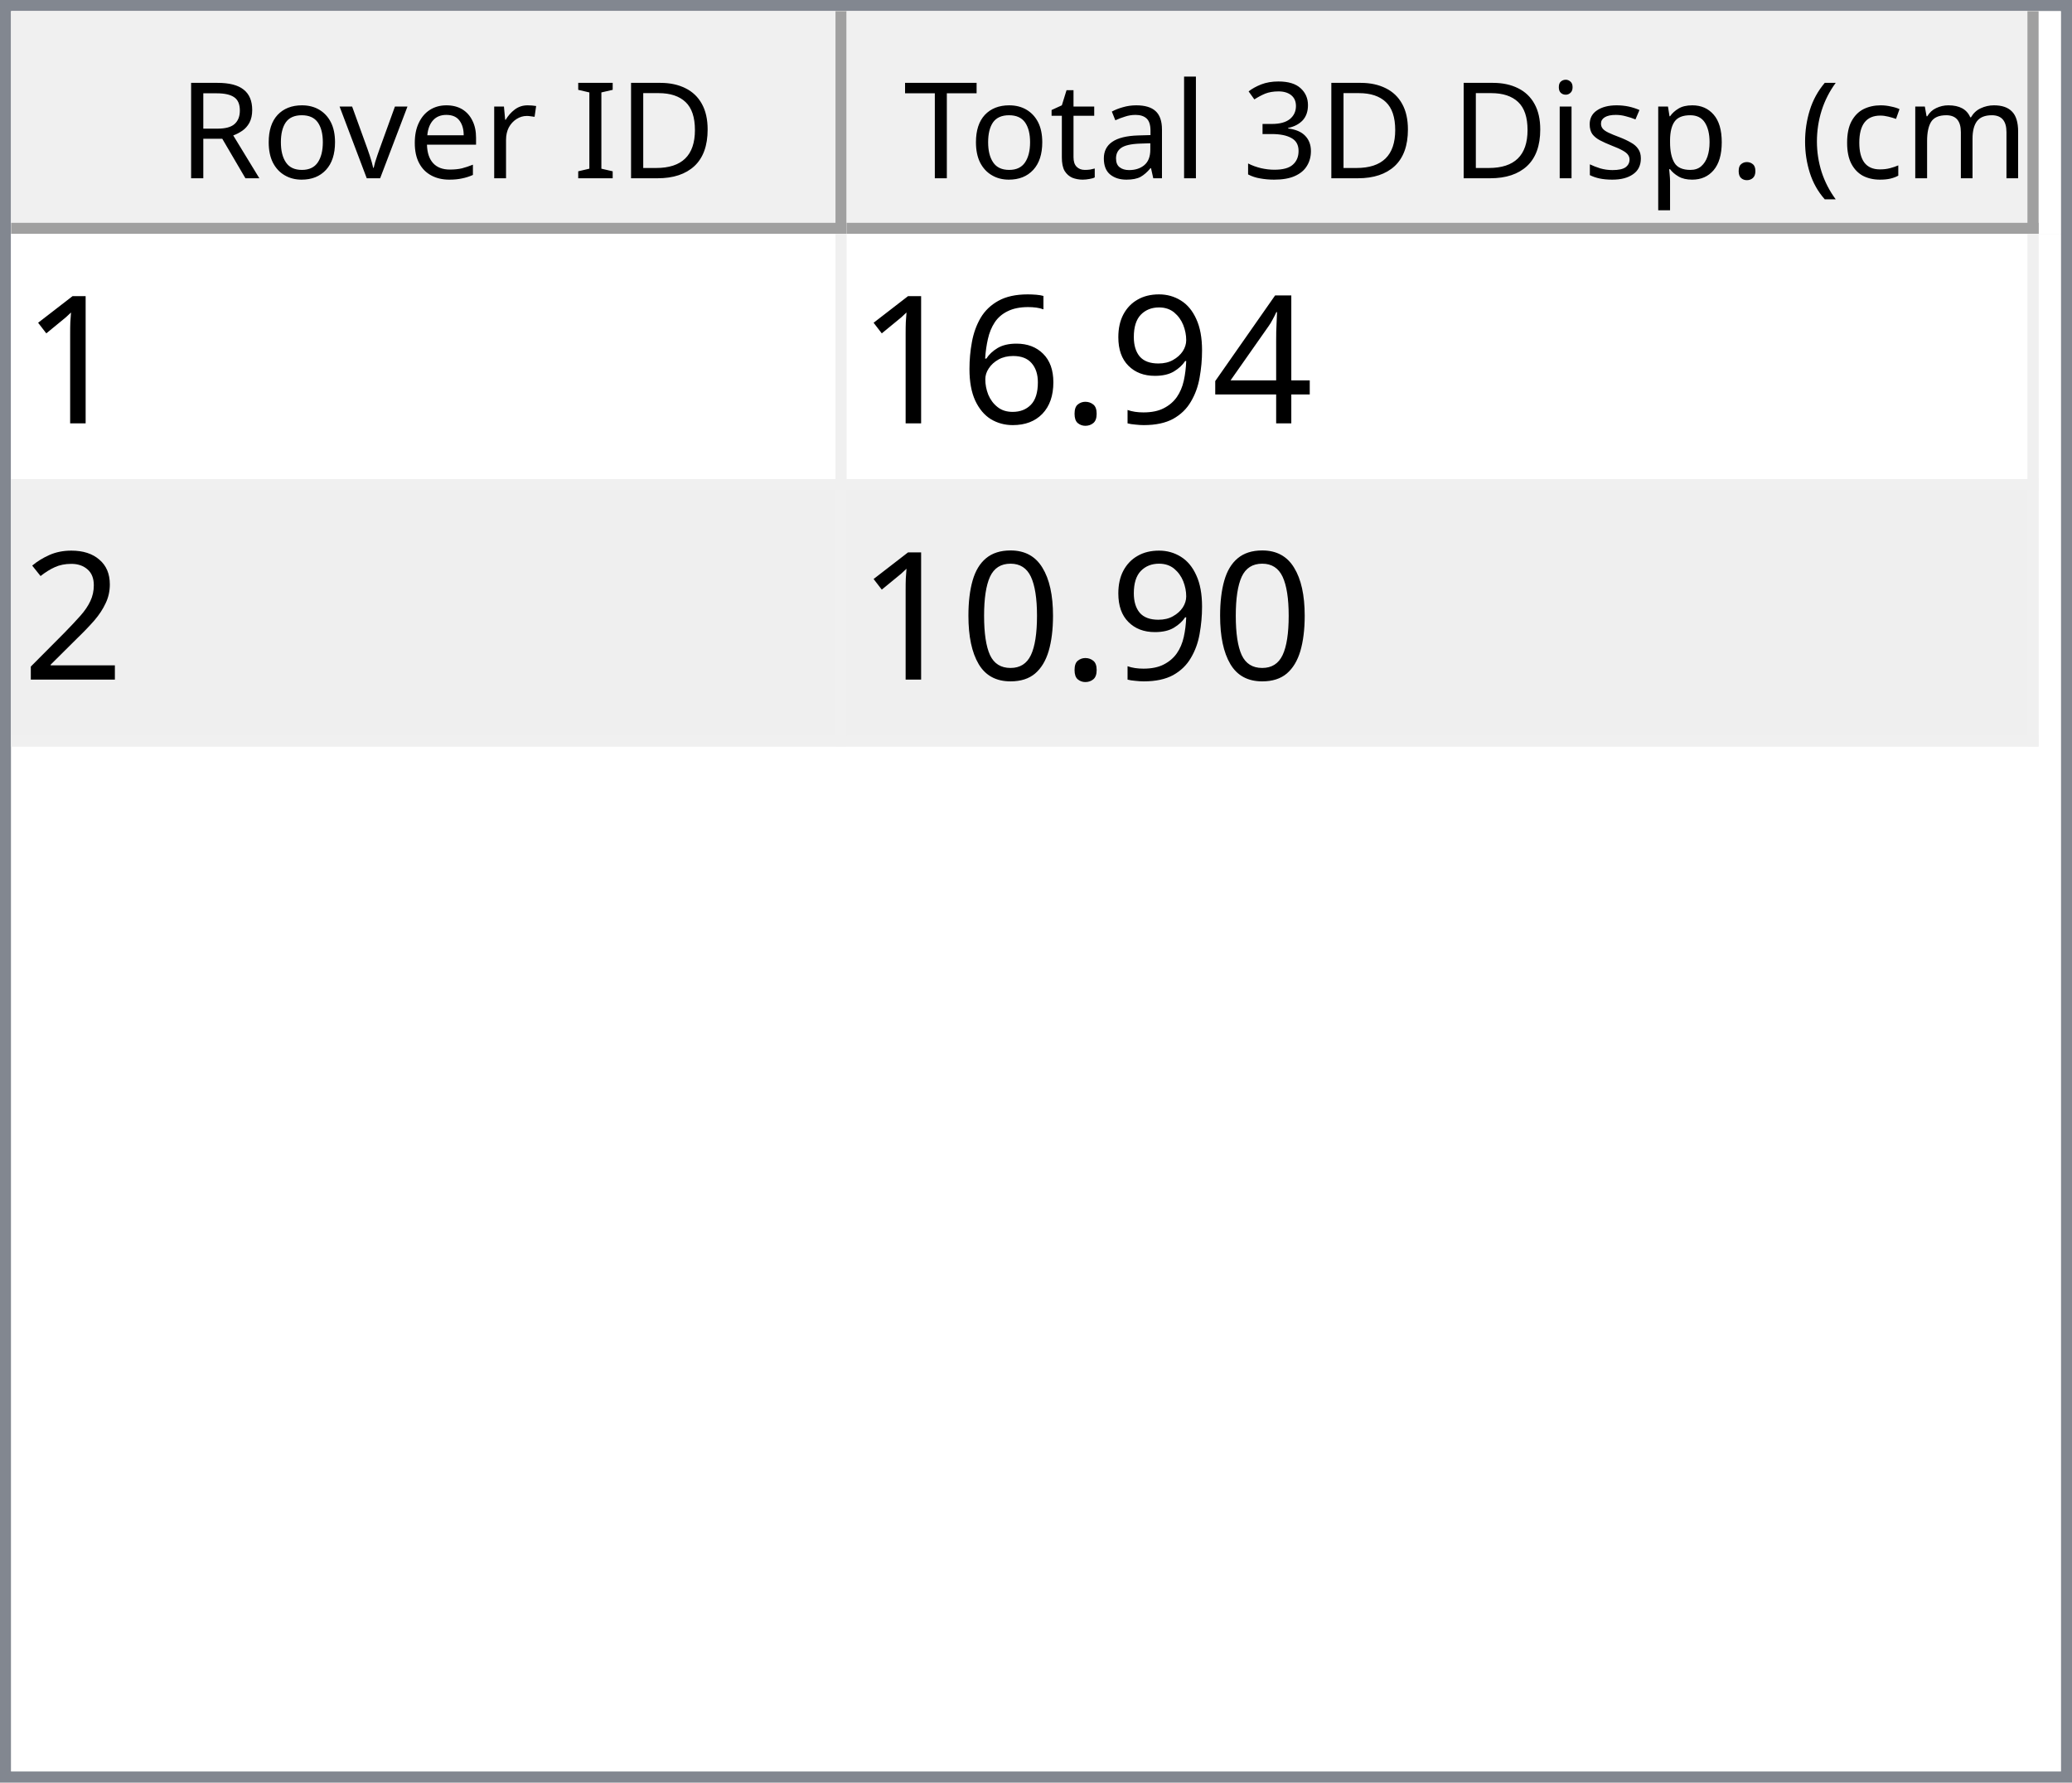
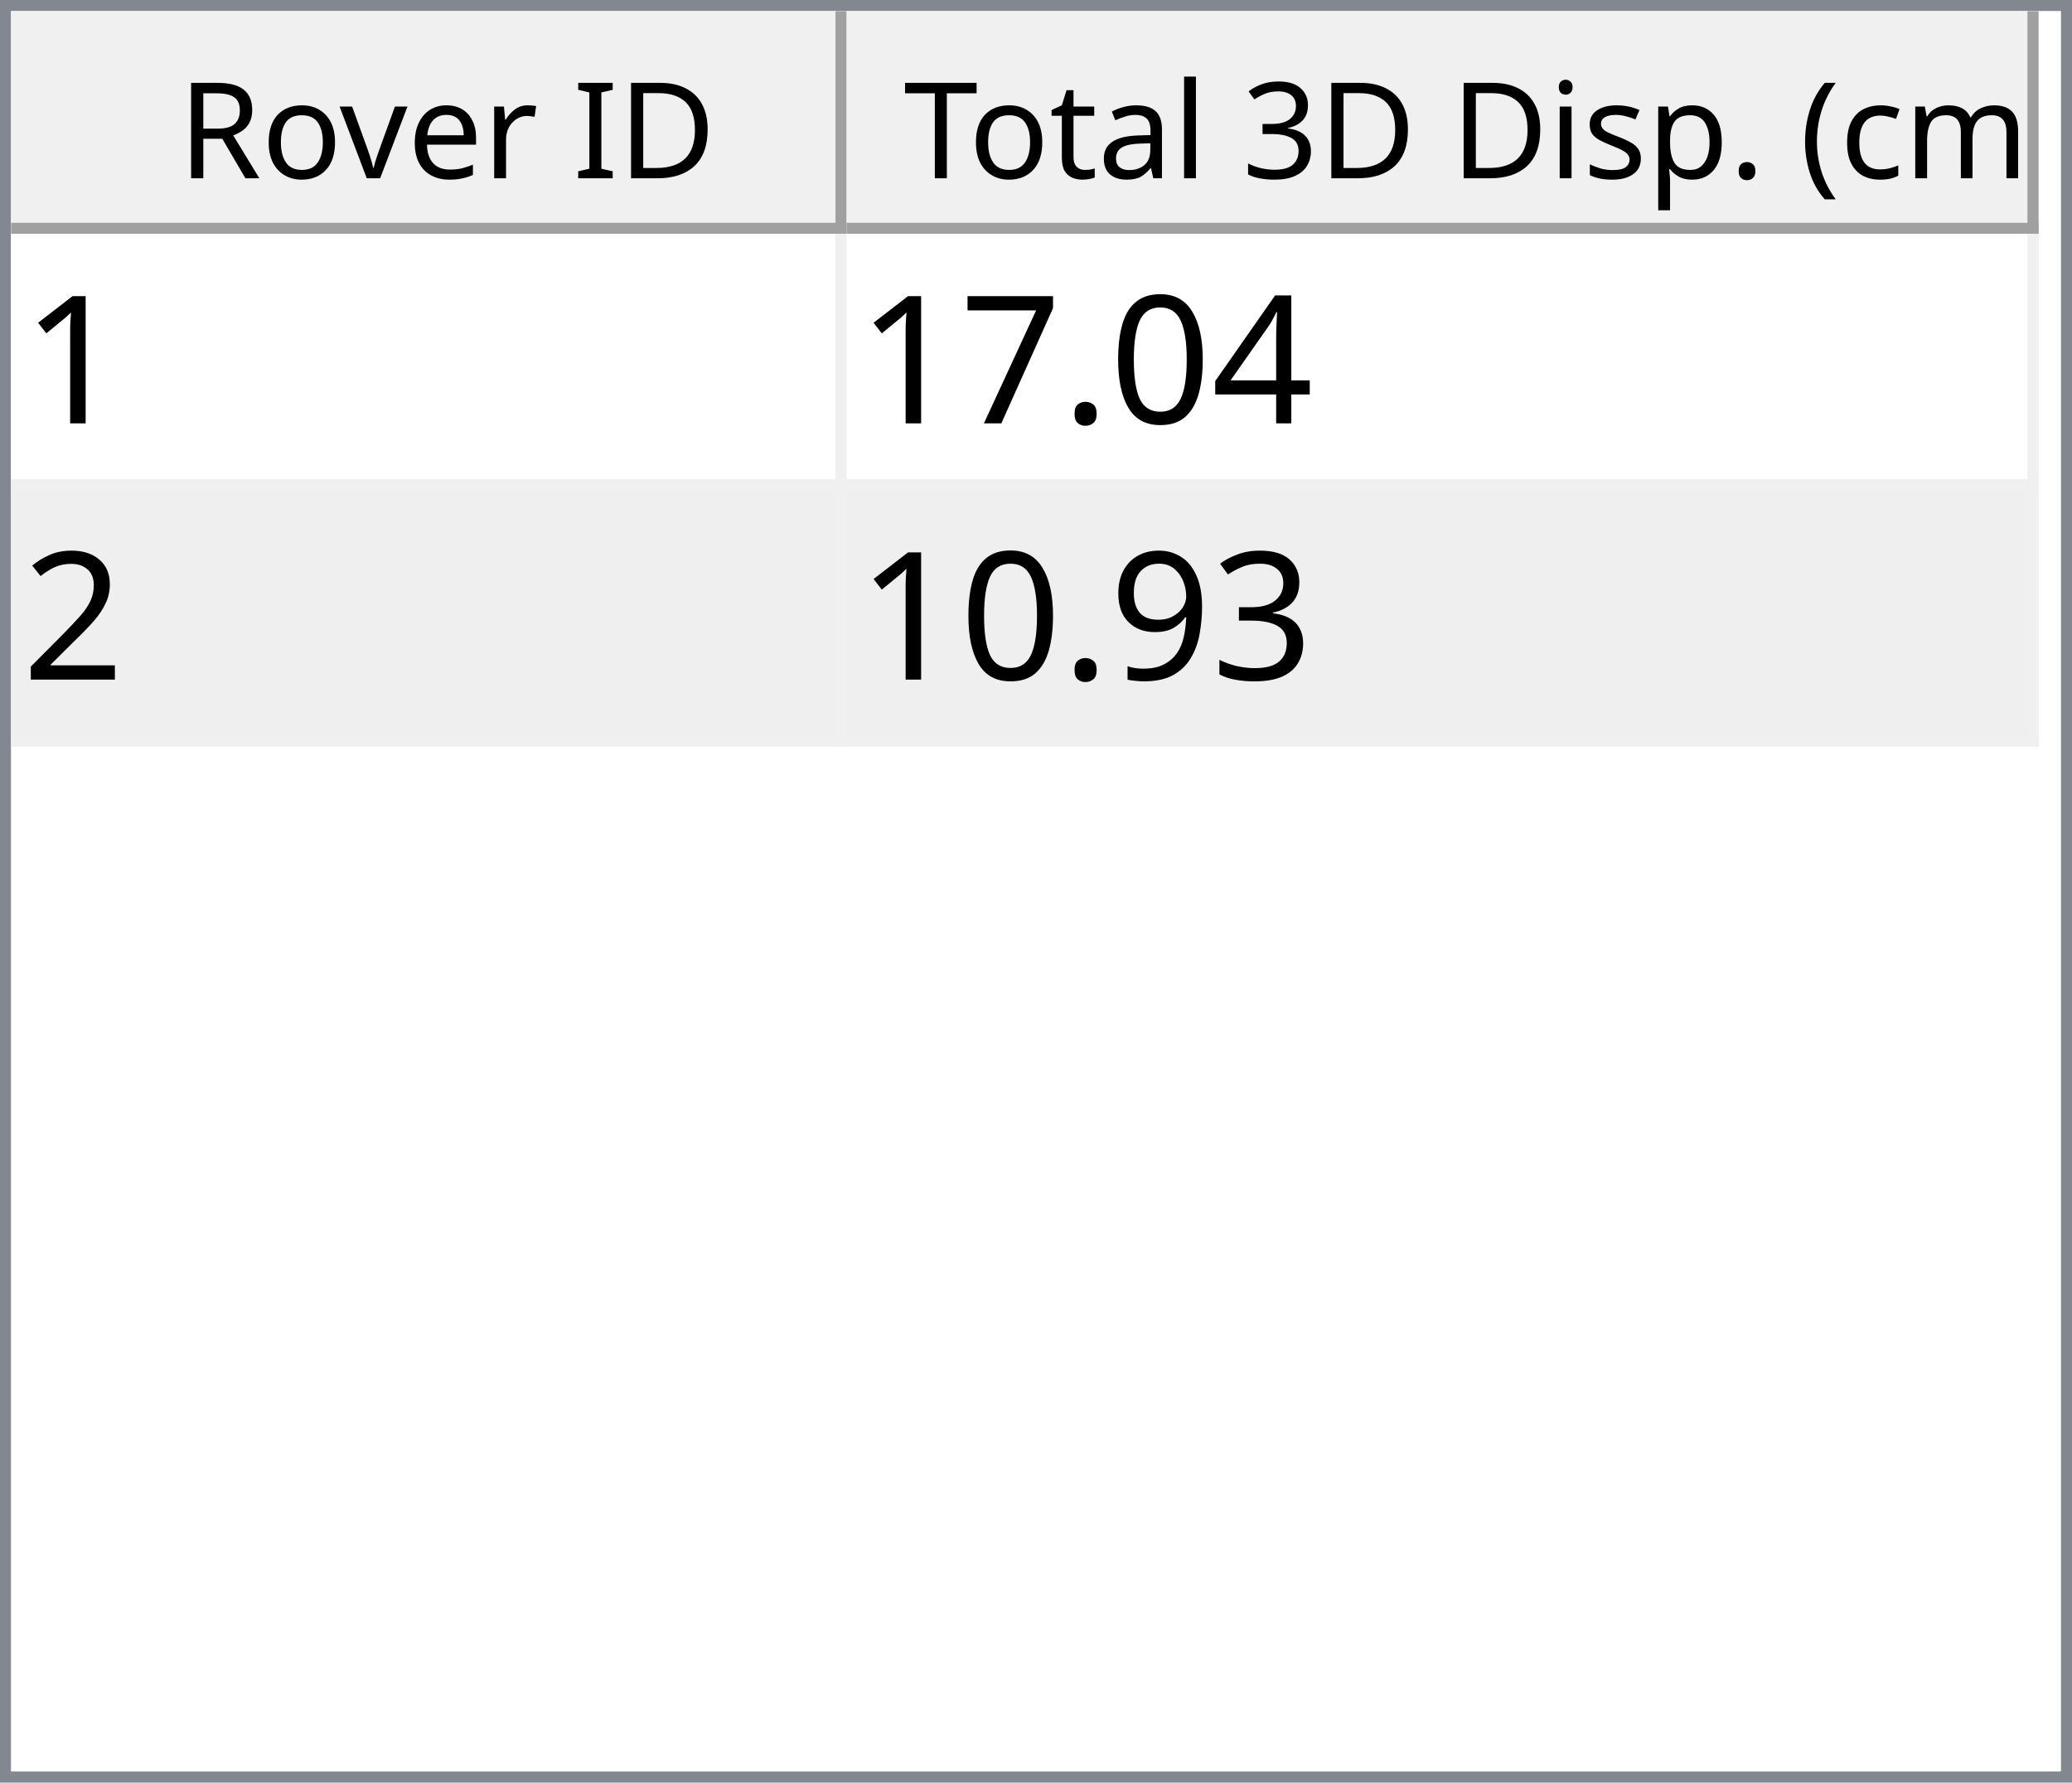
<svg xmlns="http://www.w3.org/2000/svg" style="fill-opacity:1; color-rendering:auto; color-interpolation:auto; text-rendering:auto; stroke:black; stroke-linecap:square; stroke-miterlimit:10; shape-rendering:auto; stroke-opacity:1; fill:black; stroke-dasharray:none; font-weight:normal; stroke-width:1; font-family:'Dialog'; font-style:normal; stroke-linejoin:miter; font-size:12px; stroke-dashoffset:0; image-rendering:auto;" width="186" height="160">
  <defs id="genericDefs" />
  <g>
    <defs id="defs1">
      <clipPath clipPathUnits="userSpaceOnUse" id="clipPath1">
        <path d="M0 0 L186 0 L186 160 L0 160 L0 0 Z" />
      </clipPath>
      <clipPath clipPathUnits="userSpaceOnUse" id="clipPath2">
        <path d="M0 0 L0 160 L186 160 L186 0 Z" />
      </clipPath>
      <clipPath clipPathUnits="userSpaceOnUse" id="clipPath3">
        <path d="M0 0 L0 20 L184 20 L184 0 Z" />
      </clipPath>
      <clipPath clipPathUnits="userSpaceOnUse" id="clipPath4">
        <path d="M0 0 L0 20 L75 20 L75 0 Z" />
      </clipPath>
      <clipPath clipPathUnits="userSpaceOnUse" id="clipPath5">
        <path d="M1 1 L1 19 L74 19 L74 1 Z" />
      </clipPath>
      <clipPath clipPathUnits="userSpaceOnUse" id="clipPath6">
        <path d="M0 0 L0 18 L73 18 L73 0 Z" />
      </clipPath>
      <clipPath clipPathUnits="userSpaceOnUse" id="clipPath7">
        <path d="M-0.5 -0.5 L-0.5 19.5 L74.5 19.5 L74.5 -0.5 Z" />
      </clipPath>
      <clipPath clipPathUnits="userSpaceOnUse" id="clipPath8">
        <path d="M0 0 L0 20 L107 20 L107 0 Z" />
      </clipPath>
      <clipPath clipPathUnits="userSpaceOnUse" id="clipPath9">
        <path d="M1 1 L1 19 L106 19 L106 1 Z" />
      </clipPath>
      <clipPath clipPathUnits="userSpaceOnUse" id="clipPath10">
        <path d="M0 0 L0 18 L105 18 L105 0 Z" />
      </clipPath>
      <clipPath clipPathUnits="userSpaceOnUse" id="clipPath11">
        <path d="M-0.5 -0.5 L-0.5 19.5 L106.5 19.5 L106.5 -0.5 Z" />
      </clipPath>
      <clipPath clipPathUnits="userSpaceOnUse" id="clipPath12">
        <path d="M0 0 L0 138 L184 138 L184 0 Z" />
      </clipPath>
      <clipPath clipPathUnits="userSpaceOnUse" id="clipPath13">
        <path d="M0 0 L0 46 L182 46 L182 0 Z" />
      </clipPath>
      <clipPath clipPathUnits="userSpaceOnUse" id="clipPath14">
        <path d="M-0.5 -0.5 L-0.5 45.5 L181.5 45.5 L181.5 -0.5 Z" />
      </clipPath>
      <clipPath clipPathUnits="userSpaceOnUse" id="clipPath15">
        <path d="M0 0 L0 22 L74 22 L74 0 Z" />
      </clipPath>
      <clipPath clipPathUnits="userSpaceOnUse" id="clipPath16">
        <path d="M0 0 L0 22 L106 22 L106 0 Z" />
      </clipPath>
      <font horiz-adv-x="64.551" id="font1">
        <font-face ascent="107.91" descent="25.098" units-per-em="100" style="font-style:normal; font-family:Segoe UI; font-weight:normal;" />
        <missing-glyph horiz-adv-x="64.551" d="M8.109 0 L8.109 68.266 L56.453 68.266 L56.453 0 L8.109 0 ZM15.328 7.234 L49.219 7.234 L49.219 61.031 L15.328 61.031 L15.328 7.234 Z" />
        <glyph unicode="D" horiz-adv-x="70.117" d="M9.188 0 L9.188 70.016 L28.516 70.016 Q65.531 70.016 65.531 35.891 Q65.531 19.672 55.25 9.836 Q44.969 0 27.734 0 L9.188 0 ZM17.391 62.594 L17.391 7.422 L27.828 7.422 Q41.609 7.422 49.273 14.797 Q56.938 22.172 56.938 35.688 Q56.938 62.594 28.328 62.594 L17.391 62.594 Z" />
        <glyph unicode="I" horiz-adv-x="26.611" d="M17.391 0 L9.188 0 L9.188 70.016 L17.391 70.016 L17.391 0 Z" />
        <glyph unicode=" " horiz-adv-x="27.393" d="" />
        <glyph unicode="r" horiz-adv-x="34.766" d="M34.188 41.891 Q32.078 43.5 28.125 43.5 Q23 43.5 19.555 38.672 Q16.109 33.844 16.109 25.484 L16.109 0 L8.109 0 L8.109 50 L16.109 50 L16.109 39.703 L16.312 39.703 Q18.016 44.969 21.531 47.922 Q25.047 50.875 29.391 50.875 Q32.516 50.875 34.188 50.203 L34.188 41.891 Z" />
        <glyph unicode="e" horiz-adv-x="52.295" d="M48.297 23 L12.984 23 Q13.188 14.656 17.484 10.109 Q21.781 5.562 29.297 5.562 Q37.75 5.562 44.828 11.141 L44.828 3.609 Q38.234 -1.172 27.391 -1.172 Q16.797 -1.172 10.742 5.641 Q4.688 12.453 4.688 24.812 Q4.688 36.469 11.305 43.82 Q17.922 51.172 27.734 51.172 Q37.547 51.172 42.922 44.828 Q48.297 38.484 48.297 27.203 L48.297 23 ZM40.094 29.781 Q40.047 36.719 36.75 40.578 Q33.453 44.438 27.594 44.438 Q21.922 44.438 17.969 40.383 Q14.016 36.328 13.094 29.781 L40.094 29.781 Z" />
        <glyph unicode="v" horiz-adv-x="47.9" d="M47.406 50 L27.484 0 L19.625 0 L0.688 50 L9.469 50 L22.172 13.672 Q23.578 9.672 23.922 6.688 L24.125 6.688 Q24.609 10.453 25.688 13.484 L38.969 50 L47.406 50 Z" />
        <glyph unicode="o" horiz-adv-x="58.594" d="M29 -1.172 Q17.922 -1.172 11.305 5.836 Q4.688 12.844 4.688 24.422 Q4.688 37.016 11.57 44.094 Q18.453 51.172 30.172 51.172 Q41.359 51.172 47.633 44.289 Q53.906 37.406 53.906 25.203 Q53.906 13.234 47.141 6.031 Q40.375 -1.172 29 -1.172 ZM29.594 44.438 Q21.875 44.438 17.383 39.188 Q12.891 33.938 12.891 24.703 Q12.891 15.828 17.43 10.695 Q21.969 5.562 29.594 5.562 Q37.359 5.562 41.531 10.594 Q45.703 15.625 45.703 24.906 Q45.703 34.281 41.531 39.359 Q37.359 44.438 29.594 44.438 Z" />
        <glyph unicode="R" horiz-adv-x="59.814" d="M59.375 0 L49.609 0 L37.891 19.625 Q36.281 22.359 34.766 24.289 Q33.25 26.219 31.664 27.438 Q30.078 28.656 28.25 29.219 Q26.422 29.781 24.125 29.781 L17.391 29.781 L17.391 0 L9.188 0 L9.188 70.016 L30.078 70.016 Q34.672 70.016 38.555 68.867 Q42.438 67.719 45.289 65.375 Q48.141 63.031 49.758 59.547 Q51.375 56.062 51.375 51.375 Q51.375 47.703 50.273 44.656 Q49.172 41.609 47.148 39.211 Q45.125 36.812 42.266 35.133 Q39.406 33.453 35.844 32.516 L35.844 32.328 Q37.594 31.547 38.891 30.547 Q40.188 29.547 41.359 28.18 Q42.531 26.812 43.68 25.078 Q44.828 23.344 46.234 21.047 L59.375 0 ZM17.391 62.594 L17.391 37.203 L28.516 37.203 Q31.594 37.203 34.203 38.133 Q36.812 39.062 38.719 40.797 Q40.625 42.531 41.703 45.047 Q42.781 47.562 42.781 50.688 Q42.781 56.297 39.141 59.445 Q35.5 62.594 28.609 62.594 L17.391 62.594 Z" />
        <glyph unicode=")" horiz-adv-x="30.176" d="M8.297 -15.922 L1.172 -15.922 Q16.406 2.344 16.406 26.812 Q16.406 51.469 1.078 70.016 L8.297 70.016 Q23.531 52.156 23.531 26.703 Q23.531 1.375 8.297 -15.922 Z" />
        <glyph unicode="m" horiz-adv-x="86.133" d="M79.109 0 L71.094 0 L71.094 28.719 Q71.094 37.016 68.531 40.727 Q65.969 44.438 59.906 44.438 Q54.781 44.438 51.195 39.75 Q47.609 35.062 47.609 28.516 L47.609 0 L39.594 0 L39.594 29.688 Q39.594 44.438 28.219 44.438 Q22.953 44.438 19.531 40.016 Q16.109 35.594 16.109 28.516 L16.109 0 L8.109 0 L8.109 50 L16.109 50 L16.109 42.094 L16.312 42.094 Q21.625 51.172 31.844 51.172 Q36.969 51.172 40.773 48.312 Q44.578 45.453 46 40.828 Q51.562 51.172 62.594 51.172 Q79.109 51.172 79.109 30.812 L79.109 0 Z" />
        <glyph unicode="c" horiz-adv-x="46.191" d="M42.188 2.297 Q36.422 -1.172 28.516 -1.172 Q17.828 -1.172 11.258 5.789 Q4.688 12.75 4.688 23.828 Q4.688 36.188 11.766 43.68 Q18.844 51.172 30.672 51.172 Q37.25 51.172 42.281 48.734 L42.281 40.531 Q36.719 44.438 30.375 44.438 Q22.703 44.438 17.797 38.945 Q12.891 33.453 12.891 24.516 Q12.891 15.719 17.508 10.641 Q22.125 5.562 29.891 5.562 Q36.422 5.562 42.188 9.906 L42.188 2.297 Z" />
        <glyph unicode="(" horiz-adv-x="30.176" d="M29.109 -15.922 L21.969 -15.922 Q6.844 1.375 6.844 26.703 Q6.844 52.156 21.969 70.016 L29.203 70.016 Q13.875 51.469 13.875 26.812 Q13.875 2.344 29.109 -15.922 Z" />
        <glyph unicode="." horiz-adv-x="21.68" d="M10.891 -1.078 Q8.641 -1.078 7.055 0.539 Q5.469 2.156 5.469 4.391 Q5.469 6.641 7.055 8.273 Q8.641 9.906 10.891 9.906 Q13.188 9.906 14.797 8.273 Q16.406 6.641 16.406 4.391 Q16.406 2.156 14.797 0.539 Q13.188 -1.078 10.891 -1.078 Z" />
        <glyph unicode="p" horiz-adv-x="58.789" d="M16.312 7.234 L16.109 7.234 L16.109 -23 L8.109 -23 L8.109 50 L16.109 50 L16.109 41.219 L16.312 41.219 Q22.219 51.172 33.594 51.172 Q43.266 51.172 48.688 44.461 Q54.109 37.75 54.109 26.469 Q54.109 13.922 48 6.375 Q41.891 -1.172 31.297 -1.172 Q21.578 -1.172 16.312 7.234 ZM16.109 27.391 L16.109 20.406 Q16.109 14.203 20.141 9.883 Q24.172 5.562 30.375 5.562 Q37.641 5.562 41.773 11.133 Q45.906 16.703 45.906 26.609 Q45.906 34.969 42.047 39.703 Q38.188 44.438 31.594 44.438 Q24.609 44.438 20.359 39.578 Q16.109 34.719 16.109 27.391 Z" />
        <glyph unicode="s" horiz-adv-x="42.432" d="M5.078 1.812 L5.078 10.406 Q11.625 5.562 19.484 5.562 Q30.031 5.562 30.031 12.594 Q30.031 14.594 29.125 15.992 Q28.219 17.391 26.68 18.461 Q25.141 19.531 23.07 20.383 Q21 21.234 18.609 22.172 Q15.281 23.484 12.766 24.828 Q10.25 26.172 8.57 27.859 Q6.891 29.547 6.031 31.695 Q5.172 33.844 5.172 36.719 Q5.172 40.234 6.789 42.945 Q8.406 45.656 11.086 47.484 Q13.766 49.312 17.211 50.242 Q20.656 51.172 24.312 51.172 Q30.812 51.172 35.938 48.922 L35.938 40.828 Q30.422 44.438 23.25 44.438 Q21 44.438 19.195 43.922 Q17.391 43.406 16.094 42.477 Q14.797 41.547 14.086 40.258 Q13.375 38.969 13.375 37.406 Q13.375 35.453 14.086 34.133 Q14.797 32.812 16.164 31.789 Q17.531 30.766 19.484 29.938 Q21.438 29.109 23.922 28.125 Q27.25 26.859 29.883 25.516 Q32.516 24.172 34.375 22.484 Q36.234 20.797 37.234 18.602 Q38.234 16.406 38.234 13.375 Q38.234 9.672 36.602 6.938 Q34.969 4.203 32.234 2.398 Q29.5 0.594 25.93 -0.289 Q22.359 -1.172 18.453 -1.172 Q10.75 -1.172 5.078 1.812 Z" />
        <glyph unicode="i" horiz-adv-x="24.219" d="M12.203 62.703 Q10.062 62.703 8.547 64.164 Q7.031 65.625 7.031 67.875 Q7.031 70.125 8.547 71.609 Q10.062 73.094 12.203 73.094 Q14.406 73.094 15.945 71.609 Q17.484 70.125 17.484 67.875 Q17.484 65.719 15.945 64.211 Q14.406 62.703 12.203 62.703 ZM16.109 0 L8.109 0 L8.109 50 L16.109 50 L16.109 0 Z" />
        <glyph unicode="3" horiz-adv-x="53.906" d="M46.531 19.828 Q46.531 15.094 44.75 11.211 Q42.969 7.328 39.719 4.57 Q36.469 1.812 31.93 0.297 Q27.391 -1.219 21.922 -1.219 Q11.922 -1.219 6 2.594 L6 11.188 Q13.094 5.609 22.219 5.609 Q25.875 5.609 28.828 6.539 Q31.781 7.469 33.906 9.227 Q36.031 10.984 37.18 13.477 Q38.328 15.969 38.328 19.094 Q38.328 32.812 18.797 32.812 L12.984 32.812 L12.984 39.594 L18.5 39.594 Q35.797 39.594 35.797 52.484 Q35.797 64.406 22.609 64.406 Q15.188 64.406 8.688 59.422 L8.688 67.188 Q15.375 71.188 24.609 71.188 Q29 71.188 32.57 69.969 Q36.141 68.75 38.68 66.555 Q41.219 64.359 42.609 61.281 Q44 58.203 44 54.5 Q44 40.672 30.031 36.719 L30.031 36.531 Q33.594 36.141 36.625 34.797 Q39.656 33.453 41.852 31.305 Q44.047 29.156 45.289 26.25 Q46.531 23.344 46.531 19.828 Z" />
        <glyph unicode="l" horiz-adv-x="24.219" d="M16.109 0 L8.109 0 L8.109 74.031 L16.109 74.031 L16.109 0 Z" />
        <glyph unicode="a" horiz-adv-x="50.879" d="M43.891 0 L35.891 0 L35.891 7.812 L35.688 7.812 Q30.469 -1.172 20.312 -1.172 Q12.844 -1.172 8.617 2.781 Q4.391 6.734 4.391 13.281 Q4.391 27.297 20.906 29.594 L35.891 31.688 Q35.891 44.438 25.594 44.438 Q16.547 44.438 9.281 38.281 L9.281 46.484 Q16.656 51.172 26.266 51.172 Q43.891 51.172 43.891 32.516 L43.891 0 ZM35.891 25.297 L23.828 23.641 Q18.266 22.859 15.43 20.875 Q12.594 18.891 12.594 13.875 Q12.594 10.203 15.211 7.883 Q17.828 5.562 22.172 5.562 Q28.125 5.562 32.008 9.742 Q35.891 13.922 35.891 20.312 L35.891 25.297 Z" />
        <glyph unicode="t" horiz-adv-x="33.887" d="M31.297 0.484 Q28.469 -1.078 23.828 -1.078 Q10.688 -1.078 10.688 13.578 L10.688 43.172 L2.094 43.172 L2.094 50 L10.688 50 L10.688 62.203 L18.703 64.797 L18.703 50 L31.297 50 L31.297 43.172 L18.703 43.172 L18.703 14.984 Q18.703 9.969 20.414 7.82 Q22.125 5.672 26.078 5.672 Q29.109 5.672 31.297 7.328 L31.297 0.484 Z" />
        <glyph unicode="T" horiz-adv-x="52.393" d="M50.594 62.594 L30.375 62.594 L30.375 0 L22.172 0 L22.172 62.594 L2 62.594 L2 70.016 L50.594 70.016 L50.594 62.594 Z" />
      </font>
      <font horiz-adv-x="75.0" id="font2">
        <font-face ascent="100.537" descent="21.973" units-per-em="100" style="font-style:normal; font-family:sans-serif; font-weight:normal;" />
        <missing-glyph horiz-adv-x="75.0" d="M12.5 0 L12.5 62.5 L62.5 62.5 L62.5 0 L12.5 0 ZM14.062 1.562 L60.938 1.562 L60.938 60.938 L14.062 60.938 L14.062 1.562 Z" />
        <glyph unicode="1" horiz-adv-x="55.615" d="M37.25 0 L28.469 0 L28.469 56 Q25.297 52.984 20.141 49.953 Q14.984 46.922 10.891 45.406 L10.891 53.906 Q18.266 57.375 23.781 62.305 Q29.297 67.234 31.594 71.875 L37.25 71.875 L37.25 0 Z" />
        <glyph unicode="4" horiz-adv-x="55.615" d="M32.328 0 L32.328 17.141 L1.266 17.141 L1.266 25.203 L33.938 71.578 L41.109 71.578 L41.109 25.203 L50.781 25.203 L50.781 17.141 L41.109 17.141 L41.109 0 L32.328 0 ZM32.328 25.203 L32.328 57.469 L9.906 25.203 L32.328 25.203 Z" />
+         <glyph unicode="0" horiz-adv-x="55.615" d="M4.156 35.297 Q4.156 48 6.766 55.742 Q9.375 63.484 14.523 67.68 Q19.672 71.875 27.484 71.875 Q33.25 71.875 37.594 69.555 Q41.938 67.234 44.773 62.867 Q47.609 58.5 49.219 52.227 Q50.828 45.953 50.828 35.297 Q50.828 22.703 48.242 14.969 Q45.656 7.234 40.508 3.008 Q35.359 -1.219 27.484 -1.219 Q17.141 -1.219 11.234 6.203 Q4.156 15.141 4.156 35.297 ZM13.188 35.297 Q13.188 17.672 17.312 11.836 Q21.438 6 27.484 6 Q33.547 6 37.672 11.859 Q41.797 17.719 41.797 35.297 Q41.797 52.984 37.672 58.789 Q33.547 64.594 27.391 64.594 Q21.344 64.594 17.719 59.469 Q13.188 52.938 13.188 35.297 Z" />
+         <glyph unicode="." horiz-adv-x="27.783" d="M9.078 0 L9.078 10.016 L19.094 10.016 L19.094 0 L9.078 0 Z" />
+         <glyph unicode="7" horiz-adv-x="55.615" d="M4.734 62.203 L4.734 70.656 L51.078 70.656 L51.078 63.812 Q44.234 56.547 37.523 44.484 Q30.812 32.422 27.156 19.672 Q24.516 10.688 23.781 0 L14.75 0 Q14.891 8.453 18.062 20.414 Q21.234 32.375 27.172 43.484 Q33.109 54.594 39.797 62.203 L4.734 62.203 Z" />
+         <glyph unicode="2" horiz-adv-x="55.615" d="M50.344 8.453 L50.344 0 L3.031 0 Q2.938 3.172 4.047 6.109 Q5.859 10.938 9.836 15.625 Q13.812 20.312 21.344 26.469 Q33.016 36.031 37.117 41.625 Q41.219 47.219 41.219 52.203 Q41.219 57.422 37.477 61.008 Q33.734 64.594 27.734 64.594 Q21.391 64.594 17.578 60.789 Q13.766 56.984 13.719 50.25 L4.688 51.172 Q5.609 61.281 11.664 66.578 Q17.719 71.875 27.938 71.875 Q38.234 71.875 44.242 66.164 Q50.25 60.453 50.25 52 Q50.25 47.703 48.492 43.555 Q46.734 39.406 42.656 34.812 Q38.578 30.219 29.109 22.219 Q21.188 15.578 18.945 13.211 Q16.703 10.844 15.234 8.453 L50.344 8.453 Z" />
+         <glyph unicode="3" horiz-adv-x="55.615" d="M4.203 18.891 L12.984 20.062 Q14.5 12.594 18.141 9.297 Q21.781 6 27 6 Q33.203 6 37.477 10.297 Q41.75 14.594 41.75 20.953 Q41.75 27 37.797 30.93 Q33.844 34.859 27.734 34.859 Q25.25 34.859 21.531 33.891 L22.516 41.609 Q23.391 41.5 23.922 41.5 Q29.547 41.5 34.039 44.43 Q38.531 47.359 38.531 53.469 Q38.531 58.297 35.258 61.477 Q31.984 64.656 26.812 64.656 Q21.688 64.656 18.266 61.43 Q14.844 58.203 13.875 51.766 L5.078 53.328 Q6.688 62.156 12.398 67.016 Q18.109 71.875 26.609 71.875 Q32.469 71.875 37.398 69.359 Q42.328 66.844 44.945 62.5 Q47.562 58.156 47.562 53.266 Q47.562 48.641 45.07 44.828 Q42.578 41.016 37.703 38.766 Q44.047 37.312 47.562 32.695 Q51.078 28.078 51.078 21.141 Q51.078 11.766 44.242 5.25 Q37.406 -1.266 26.953 -1.266 Q17.531 -1.266 11.305 4.352 Q5.078 9.969 4.203 18.891 Z" />
        <glyph unicode="9" horiz-adv-x="55.615" d="M5.469 16.547 L13.922 17.328 Q14.984 11.375 18.016 8.688 Q21.047 6 25.781 6 Q29.828 6 32.883 7.859 Q35.938 9.719 37.891 12.82 Q39.844 15.922 41.164 21.195 Q42.484 26.469 42.484 31.938 Q42.484 32.516 42.438 33.688 Q39.797 29.5 35.234 26.883 Q30.672 24.266 25.344 24.266 Q16.453 24.266 10.305 30.711 Q4.156 37.156 4.156 47.703 Q4.156 58.594 10.578 65.234 Q17 71.875 26.656 71.875 Q33.641 71.875 39.43 68.117 Q45.219 64.359 48.219 57.398 Q51.219 50.438 51.219 37.25 Q51.219 23.531 48.242 15.406 Q45.266 7.281 39.383 3.031 Q33.5 -1.219 25.594 -1.219 Q17.188 -1.219 11.867 3.445 Q6.547 8.109 5.469 16.547 ZM41.453 48.141 Q41.453 55.719 37.43 60.156 Q33.406 64.594 27.734 64.594 Q21.875 64.594 17.531 59.812 Q13.188 55.031 13.188 47.406 Q13.188 40.578 17.312 36.305 Q21.438 32.031 27.484 32.031 Q33.594 32.031 37.523 36.305 Q41.453 40.578 41.453 48.141 Z" />
-         <glyph unicode="." horiz-adv-x="27.783" d="M9.078 0 L9.078 10.016 L19.094 10.016 L19.094 0 L9.078 0 Z" />
-         <glyph unicode="6" horiz-adv-x="55.615" d="M49.75 54.047 L41.016 53.375 Q39.844 58.547 37.703 60.891 Q34.125 64.656 28.906 64.656 Q24.703 64.656 21.531 62.312 Q17.391 59.281 14.992 53.469 Q12.594 47.656 12.5 36.922 Q15.672 41.75 20.266 44.094 Q24.859 46.438 29.891 46.438 Q38.672 46.438 44.852 39.969 Q51.031 33.5 51.031 23.25 Q51.031 16.5 48.125 10.719 Q45.219 4.938 40.141 1.859 Q35.062 -1.219 28.609 -1.219 Q17.625 -1.219 10.695 6.859 Q3.766 14.938 3.766 33.5 Q3.766 54.25 11.422 63.672 Q18.109 71.875 29.438 71.875 Q37.891 71.875 43.289 67.141 Q48.688 62.406 49.75 54.047 ZM13.875 23.188 Q13.875 18.656 15.797 14.508 Q17.719 10.359 21.188 8.18 Q24.656 6 28.469 6 Q34.031 6 38.039 10.492 Q42.047 14.984 42.047 22.703 Q42.047 30.125 38.086 34.398 Q34.125 38.672 28.125 38.672 Q22.172 38.672 18.023 34.398 Q13.875 30.125 13.875 23.188 Z" />
-         <glyph unicode="2" horiz-adv-x="55.615" d="M50.344 8.453 L50.344 0 L3.031 0 Q2.938 3.172 4.047 6.109 Q5.859 10.938 9.836 15.625 Q13.812 20.312 21.344 26.469 Q33.016 36.031 37.117 41.625 Q41.219 47.219 41.219 52.203 Q41.219 57.422 37.477 61.008 Q33.734 64.594 27.734 64.594 Q21.391 64.594 17.578 60.789 Q13.766 56.984 13.719 50.25 L4.688 51.172 Q5.609 61.281 11.664 66.578 Q17.719 71.875 27.938 71.875 Q38.234 71.875 44.242 66.164 Q50.25 60.453 50.25 52 Q50.25 47.703 48.492 43.555 Q46.734 39.406 42.656 34.812 Q38.578 30.219 29.109 22.219 Q21.188 15.578 18.945 13.211 Q16.703 10.844 15.234 8.453 L50.344 8.453 Z" />
-         <glyph unicode="0" horiz-adv-x="55.615" d="M4.156 35.297 Q4.156 48 6.766 55.742 Q9.375 63.484 14.523 67.68 Q19.672 71.875 27.484 71.875 Q33.25 71.875 37.594 69.555 Q41.938 67.234 44.773 62.867 Q47.609 58.5 49.219 52.227 Q50.828 45.953 50.828 35.297 Q50.828 22.703 48.242 14.969 Q45.656 7.234 40.508 3.008 Q35.359 -1.219 27.484 -1.219 Q17.141 -1.219 11.234 6.203 Q4.156 15.141 4.156 35.297 ZM13.188 35.297 Q13.188 17.672 17.312 11.836 Q21.438 6 27.484 6 Q33.547 6 37.672 11.859 Q41.797 17.719 41.797 35.297 Q41.797 52.984 37.672 58.789 Q33.547 64.594 27.391 64.594 Q21.344 64.594 17.719 59.469 Q13.188 52.938 13.188 35.297 Z" />
      </font>
    </defs>
    <g style="fill:white; stroke:white;">
      <rect x="0" y="0" width="186" style="clip-path:url(#clipPath1); stroke:none;" height="160" />
    </g>
    <g style="fill:white; text-rendering:optimizeSpeed; color-rendering:optimizeSpeed; image-rendering:optimizeSpeed; shape-rendering:crispEdges; stroke:white; color-interpolation:sRGB;">
      <rect x="0" width="186" height="160" y="0" style="stroke:none;" />
      <path style="stroke:none;" d="M0 160 L186 160 L186 0 L0 0 Z" />
    </g>
    <g style="fill:rgb(240,240,240); font-family:'Segoe UI'; stroke:rgb(240,240,240);">
      <rect x="0" y="0" width="186" style="clip-path:url(#clipPath2); stroke:none;" height="160" />
    </g>
    <g style="fill:rgb(130,135,144); font-family:'Segoe UI'; stroke:rgb(130,135,144);">
      <path d="M0 0 L186 0 L186 160 L0 160 L0 0 ZM1 1 L185 1 L185 159 L1 159 L1 1 Z" style="fill-rule:evenodd; clip-path:url(#clipPath2); stroke:none;" />
    </g>
    <g style="fill:white; font-family:'Segoe UI'; stroke:white;" transform="translate(1,1)">
      <rect x="0" y="0" width="184" style="clip-path:url(#clipPath3); stroke:none;" height="20" />
    </g>
    <g style="fill:rgb(240,240,240); font-family:'Segoe UI'; stroke:rgb(240,240,240);" transform="translate(1,1)">
      <rect x="0" y="0" width="75" style="clip-path:url(#clipPath4); stroke:none;" height="20" />
    </g>
    <g style="font-family:'Segoe UI';" transform="translate(2,2)">
      <text x="14" xml:space="preserve" y="14" style="clip-path:url(#clipPath6); stroke:none;">Rover ID</text>
    </g>
    <g style="fill:rgb(160,160,160); font-family:'Segoe UI'; stroke:rgb(160,160,160); stroke-linejoin:bevel;" transform="translate(1.5,1.5)">
      <line x1="74" x2="74" y1="0" style="fill:none; clip-path:url(#clipPath7);" y2="19" />
    </g>
    <g style="fill:rgb(160,160,160); font-family:'Segoe UI'; stroke:rgb(160,160,160); stroke-linejoin:bevel;" transform="matrix(1,0,0,1,1,1) translate(0.5,0.5)">
      <line x1="0" x2="74" y1="19" style="fill:none; clip-path:url(#clipPath7);" y2="19" />
    </g>
    <g style="fill:rgb(240,240,240); font-family:'Segoe UI'; stroke:rgb(240,240,240);" transform="translate(76,1)">
      <rect x="0" y="0" width="107" style="clip-path:url(#clipPath8); stroke:none;" height="20" />
    </g>
    <g style="font-family:'Segoe UI';" transform="translate(77,2)">
      <text x="1" xml:space="preserve" y="14" style="clip-path:url(#clipPath10); stroke:none;"> Total 3D Disp. (cm)</text>
    </g>
    <g style="fill:rgb(160,160,160); font-family:'Segoe UI'; stroke:rgb(160,160,160); stroke-linejoin:bevel;" transform="translate(76.5,1.5)">
      <line x1="106" x2="106" y1="0" style="fill:none; clip-path:url(#clipPath11);" y2="19" />
    </g>
    <g style="fill:rgb(160,160,160); font-family:'Segoe UI'; stroke:rgb(160,160,160); stroke-linejoin:bevel;" transform="matrix(1,0,0,1,76,1) translate(0.5,0.5)">
      <line x1="0" x2="106" y1="19" style="fill:none; clip-path:url(#clipPath11);" y2="19" />
    </g>
    <g style="fill:white; font-family:'Segoe UI'; stroke:white;" transform="translate(1,21)">
      <rect x="0" y="0" width="184" style="clip-path:url(#clipPath12); stroke:none;" height="138" />
    </g>
    <g style="fill:rgb(240,240,240); font-size:16px; font-family:sans-serif; stroke:rgb(240,240,240);" transform="translate(1,21)">
      <rect x="0" y="0" width="182" style="clip-path:url(#clipPath13); stroke:none;" height="46" />
      <line transform="translate(0.5,0.5)" x1="0" x2="181" y1="22" style="clip-path:url(#clipPath14); fill:none; stroke-linejoin:bevel;" y2="22" />
    </g>
    <g transform="matrix(1,0,0,1,1,21) translate(0.5,0.5)" style="fill:rgb(240,240,240); font-size:16px; font-family:sans-serif; stroke:rgb(240,240,240); stroke-linejoin:bevel;">
      <line x1="0" x2="181" y1="45" style="fill:none; clip-path:url(#clipPath14);" y2="45" />
    </g>
    <g transform="matrix(1,0,0,1,1,21) translate(0.5,0.5)" style="fill:rgb(240,240,240); font-size:16px; font-family:sans-serif; stroke:rgb(240,240,240); stroke-linejoin:bevel;">
      <line x1="74" x2="74" y1="0" style="fill:none; clip-path:url(#clipPath14);" y2="45" />
    </g>
    <g transform="matrix(1,0,0,1,1,21) translate(0.5,0.5)" style="fill:rgb(240,240,240); font-size:16px; font-family:sans-serif; stroke:rgb(240,240,240); stroke-linejoin:bevel;">
      <line x1="181" x2="181" y1="0" style="fill:none; clip-path:url(#clipPath14);" y2="45" />
    </g>
    <g style="fill:white; font-size:16px; font-family:sans-serif; stroke:white;" transform="matrix(1,0,0,1,1,21)">
      <rect x="0" y="0" width="74" style="clip-path:url(#clipPath15); stroke:none;" height="22" />
      <text x="1" y="17" style="fill:black; clip-path:url(#clipPath15); stroke:none;" xml:space="preserve">1</text>
    </g>
    <g style="fill:white; font-size:16px; font-family:sans-serif; stroke:white;" transform="matrix(1,0,0,1,1,21) translate(75,0)">
      <rect x="0" y="0" width="106" style="clip-path:url(#clipPath16); stroke:none;" height="22" />
-       <text x="1" y="17" style="fill:black; clip-path:url(#clipPath16); stroke:none;" xml:space="preserve">16.94</text>
+       <text x="1" y="17" style="fill:black; clip-path:url(#clipPath16); stroke:none;" xml:space="preserve">17.04</text>
    </g>
    <g style="fill:rgb(239,239,239); font-size:16px; font-family:sans-serif; stroke:rgb(239,239,239);" transform="matrix(1,0,0,1,1,21) translate(0,23)">
      <rect x="0" y="0" width="74" style="clip-path:url(#clipPath15); stroke:none;" height="22" />
      <text x="1" y="17" style="fill:black; clip-path:url(#clipPath15); stroke:none;" xml:space="preserve">2</text>
    </g>
    <g style="fill:rgb(239,239,239); font-size:16px; font-family:sans-serif; stroke:rgb(239,239,239);" transform="matrix(1,0,0,1,1,21) translate(75,23)">
      <rect x="0" y="0" width="106" style="clip-path:url(#clipPath16); stroke:none;" height="22" />
-       <text x="1" y="17" style="fill:black; clip-path:url(#clipPath16); stroke:none;" xml:space="preserve">10.90</text>
+       <text x="1" y="17" style="fill:black; clip-path:url(#clipPath16); stroke:none;" xml:space="preserve">10.93</text>
    </g>
  </g>
</svg>
